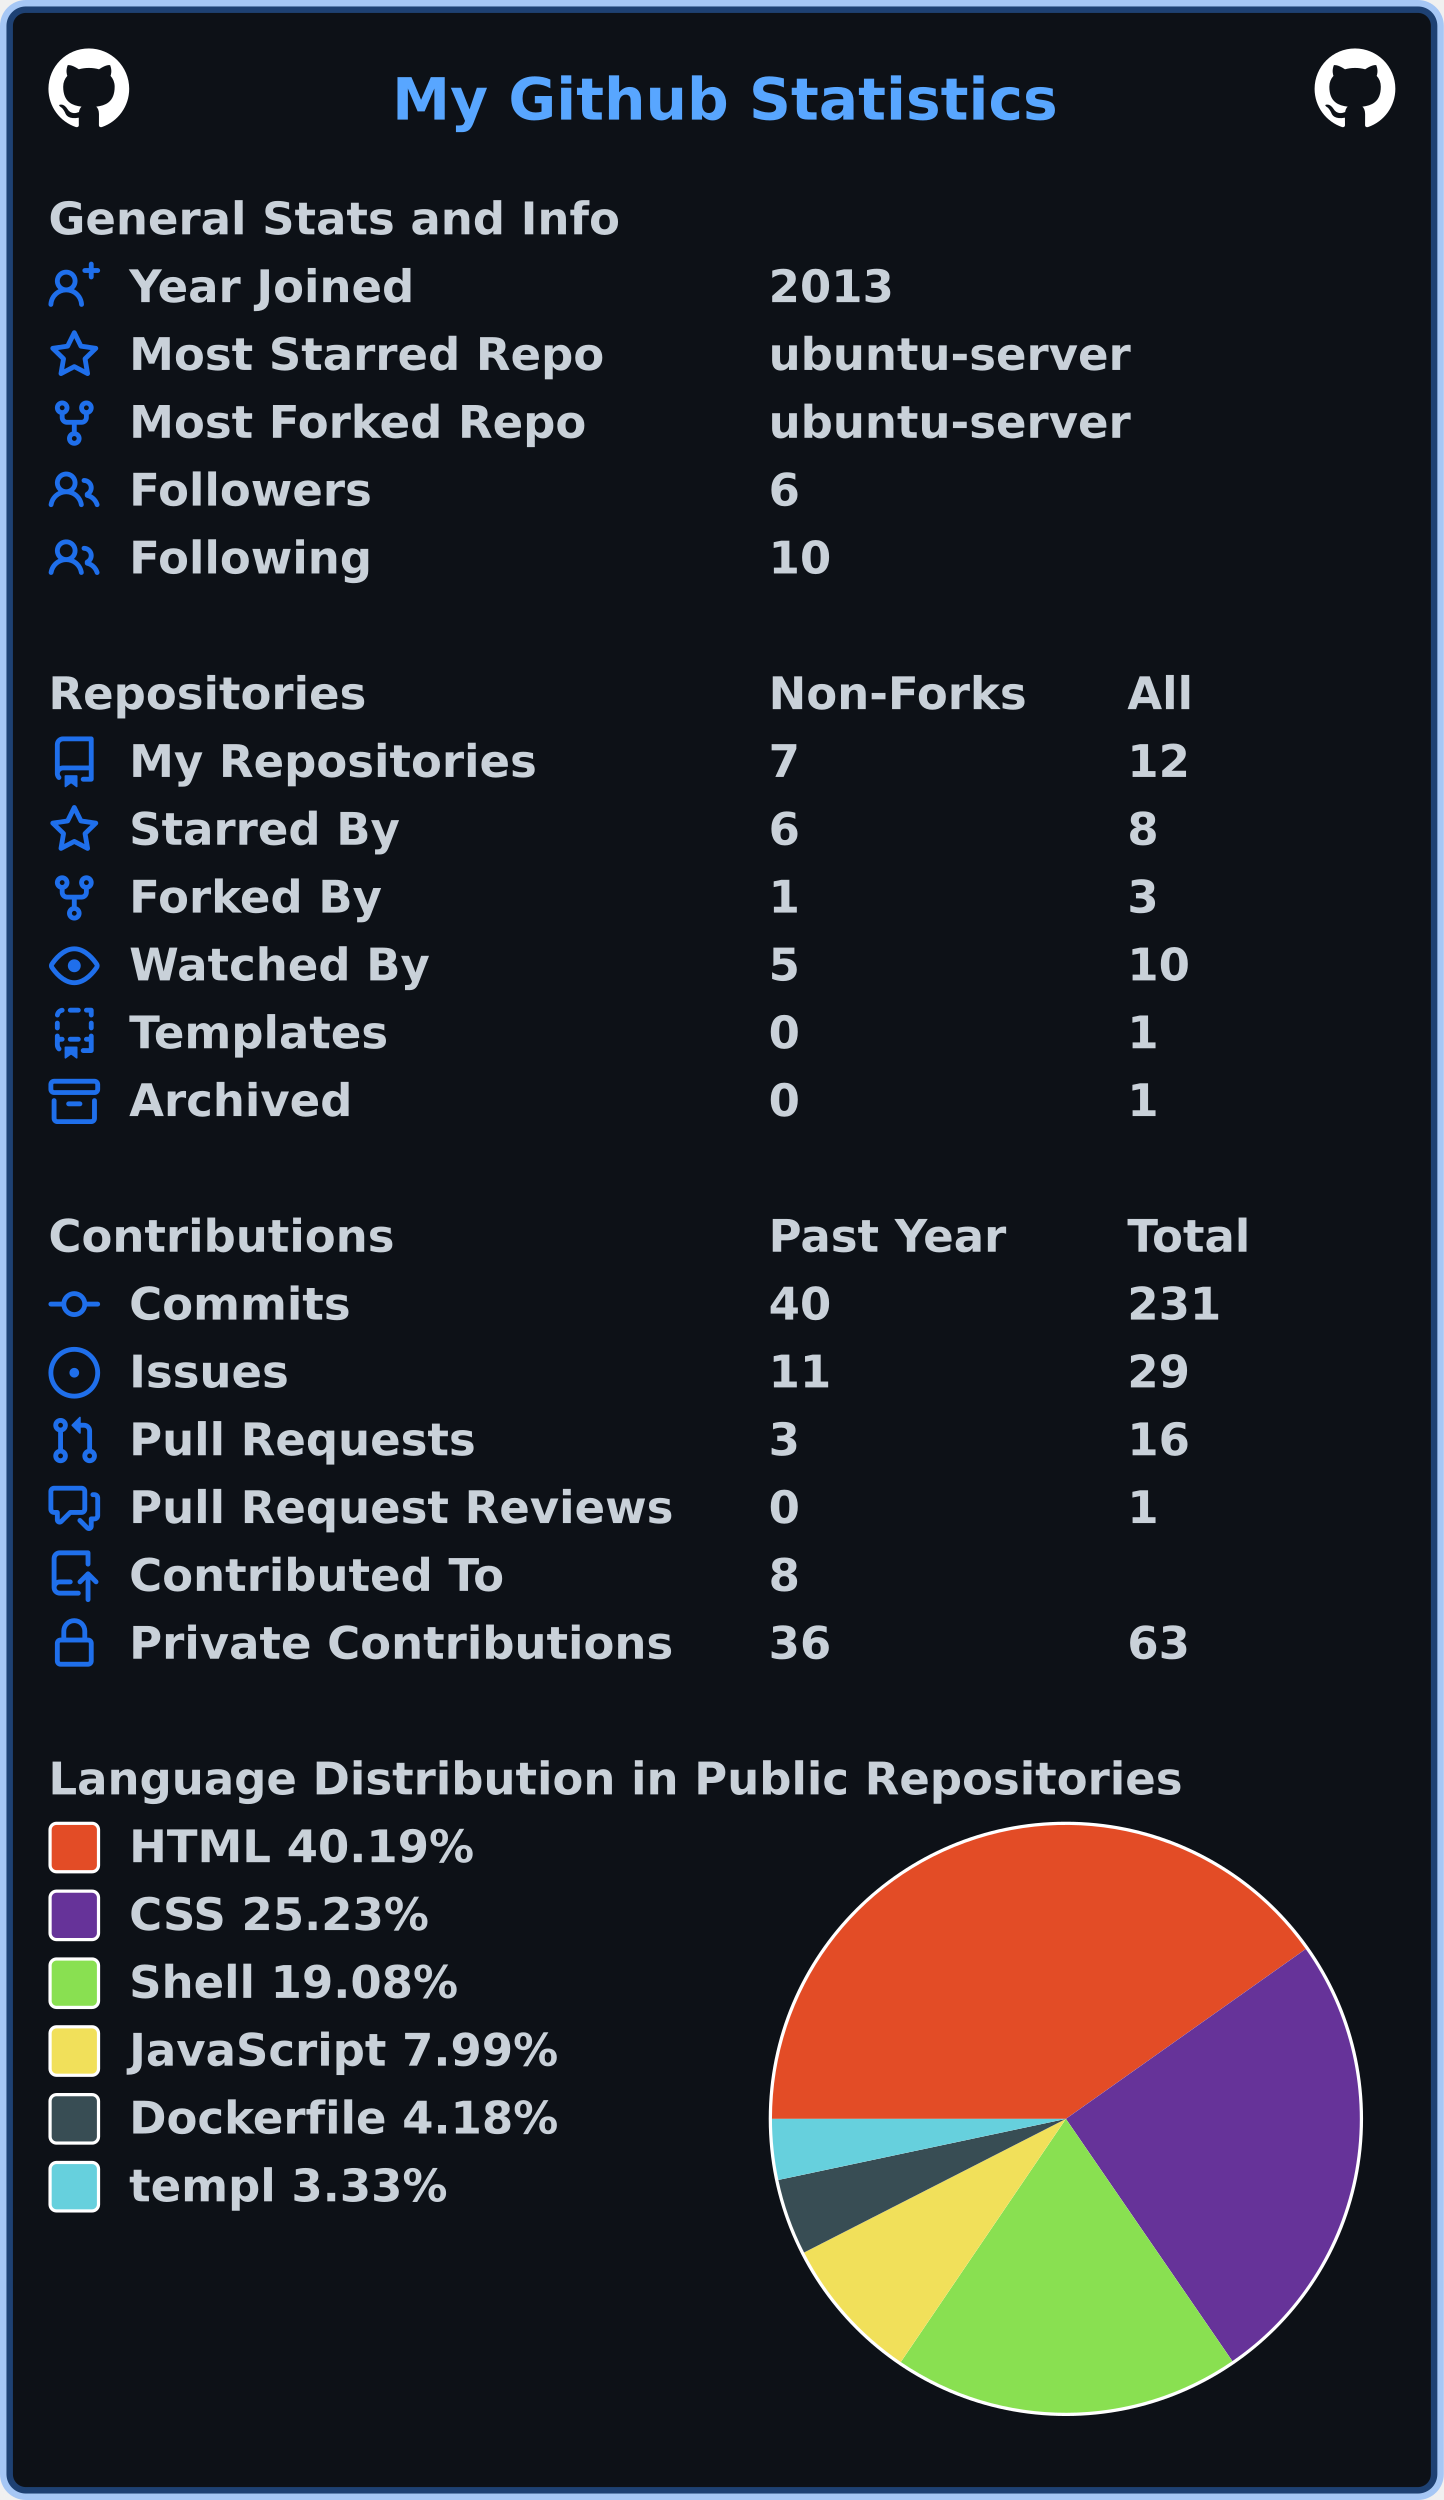
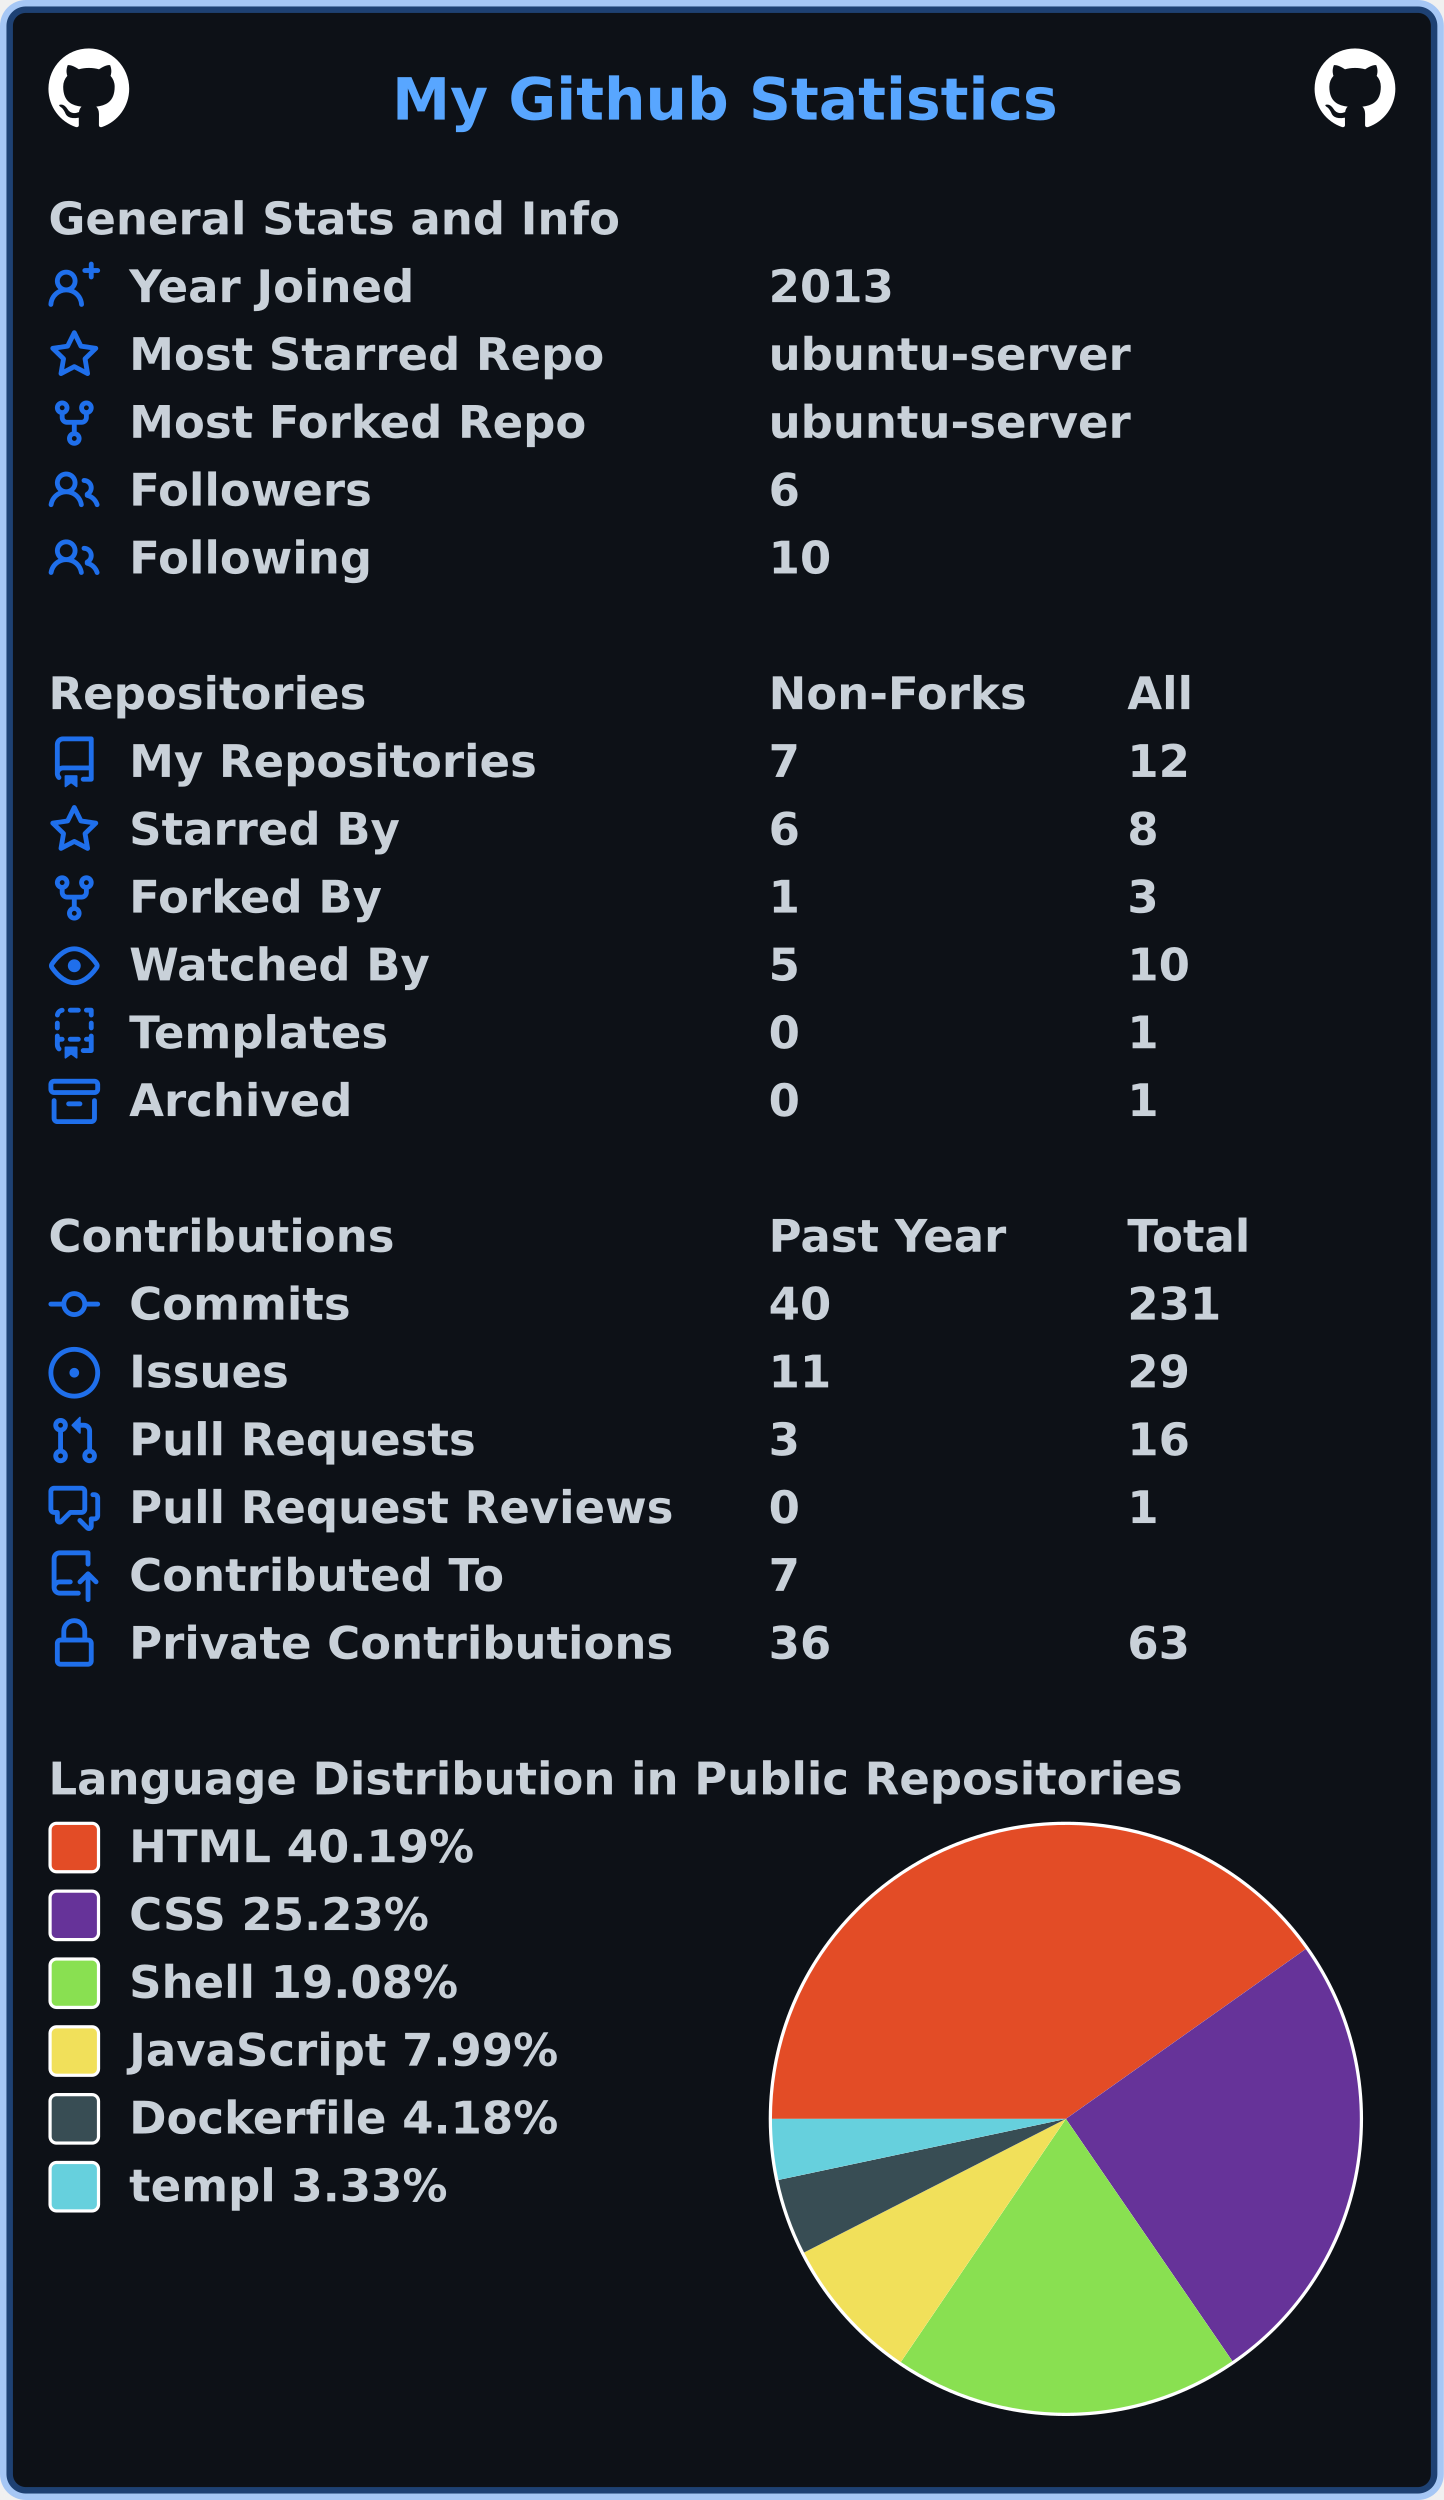
<svg xmlns="http://www.w3.org/2000/svg" width="447" height="774" viewBox="0 0 447 774" lang="en" xml:lang="en">
  <rect x="2" y="2" stroke-width="4" rx="6" width="443" height="770" stroke="rgba(56,139,253,0.4)" fill="#0d1117" />
  <g font-weight="600" font-size="110pt" font-family="Verdana,Geneva,DejaVu Sans,sans-serif" text-rendering="geometricPrecision">
    <text x="987" y="301" lengthAdjust="spacingAndGlyphs" textLength="1652" transform="scale(0.123)" fill="#58a6ff">My Github Statistics</text>
    <svg x="15" y="15" width="25" height="25" viewBox="0 0 16 16">
      <path fill="#ffffff" fill-rule="evenodd" d="M8 0C3.58 0 0 3.58 0 8c0 3.54 2.29 6.53 5.47 7.59.4.07.55-.17.55-.38 0-.19-.01-.82-.01-1.49-2.01.37-2.53-.49-2.69-.94-.09-.23-.48-.94-.82-1.13-.28-.15-.68-.52-.01-.53.63-.01 1.08.58 1.23.82.72 1.21 1.87.87 2.33.66.07-.52.28-.87.51-1.07-1.78-.2-3.64-.89-3.64-3.95 0-.87.31-1.59.82-2.15-.08-.2-.36-1.02.08-2.12 0 0 .67-.21 2.2.82.64-.18 1.32-.27 2-.27.68 0 1.36.09 2 .27 1.53-1.04 2.2-.82 2.2-.82.44 1.1.16 1.92.08 2.12.51.56.82 1.27.82 2.15 0 3.07-1.87 3.75-3.65 3.95.29.25.54.73.54 1.48 0 1.07-.01 1.93-.01 2.2 0 .21.15.46.55.38A8.013 8.013 0 0016 8c0-4.42-3.58-8-8-8z" />
    </svg>
    <svg x="407" y="15" width="25" height="25" viewBox="0 0 16 16">
      <path fill="#ffffff" fill-rule="evenodd" d="M8 0C3.58 0 0 3.58 0 8c0 3.54 2.29 6.53 5.47 7.59.4.07.55-.17.55-.38 0-.19-.01-.82-.01-1.49-2.01.37-2.53-.49-2.69-.94-.09-.23-.48-.94-.82-1.13-.28-.15-.68-.52-.01-.53.63-.01 1.08.58 1.23.82.72 1.21 1.87.87 2.33.66.07-.52.28-.87.51-1.07-1.78-.2-3.64-.89-3.64-3.95 0-.87.31-1.59.82-2.15-.08-.2-.36-1.02.08-2.12 0 0 .67-.21 2.2.82.64-.18 1.32-.27 2-.27.68 0 1.36.09 2 .27 1.53-1.04 2.2-.82 2.2-.82.44 1.1.16 1.92.08 2.12.51.56.82 1.27.82 2.15 0 3.07-1.87 3.75-3.65 3.95.29.25.54.73.54 1.48 0 1.07-.01 1.93-.01 2.2 0 .21.15.46.55.38A8.013 8.013 0 0016 8c0-4.42-3.58-8-8-8z" />
    </svg>
    <g transform="translate(0, 60)" fill="#c9d1d9">
      <g transform="translate(15, 0)">
        <g transform="scale(0.095)">
          <text x="0" y="132" textLength="1851" lengthAdjust="spacingAndGlyphs">General Stats and Info</text>
        </g>
      </g>
      <g transform="translate(15, 21)">
        <path fill="#1f6feb" fill-rule="evenodd" d="M13.25 0a.75.75 0 01.75.75V2h1.25a.75.75 0 010 1.5H14v1.25a.75.75 0 01-1.5 0V3.5h-1.25a.75.75 0 010-1.5h1.25V.75a.75.75 0 01.75-.75zM5.5 4a2 2 0 100 4 2 2 0 000-4zm2.4 4.548a3.5 3.5 0 10-4.799 0 5.527 5.527 0 00-3.1 4.66.75.75 0 101.498.085A4.01 4.01 0 015.5 9.5a4.01 4.01 0 014.001 3.793.75.75 0 101.498-.086 5.527 5.527 0 00-3.1-4.659z" />
        <g transform="scale(0.095)">
          <text lengthAdjust="spacingAndGlyphs" textLength="932" x="263" y="132">Year Joined</text>
          <text lengthAdjust="spacingAndGlyphs" textLength="420" x="2347" y="132">2013</text>
        </g>
      </g>
      <g transform="translate(15, 42)">
        <path fill="#1f6feb" fill-rule="evenodd" d="M8 .25a.75.75 0 01.673.418l1.882 3.815 4.21.612a.75.75 0 01.416 1.279l-3.046 2.97.719 4.192a.75.75 0 01-1.088.791L8 12.347l-3.766 1.98a.75.75 0 01-1.088-.79l.72-4.194L.818 6.374a.75.75 0 01.416-1.28l4.21-.611L7.327.668A.75.75 0 018 .25zm0 2.445L6.615 5.5a.75.75 0 01-.564.41l-3.097.45 2.24 2.184a.75.75 0 01.216.664l-.528 3.084 2.769-1.456a.75.75 0 01.698 0l2.77 1.456-.53-3.084a.75.75 0 01.216-.664l2.24-2.183-3.096-.45a.75.75 0 01-.564-.41L8 2.694v.001z" />
        <g transform="scale(0.095)">
          <text lengthAdjust="spacingAndGlyphs" textLength="1532" x="263" y="132">Most Starred Repo</text>
          <text lengthAdjust="spacingAndGlyphs" textLength="1173" x="2347" y="132">ubuntu-server</text>
        </g>
      </g>
      <g transform="translate(15, 63)">
        <path fill="#1f6feb" fill-rule="evenodd" d="M5 3.25a.75.75 0 11-1.5 0 .75.75 0 011.5 0zm0 2.122a2.25 2.25 0 10-1.5 0v.878A2.25 2.25 0 005.75 8.5h1.5v2.128a2.251 2.251 0 101.5 0V8.5h1.5a2.25 2.25 0 002.25-2.25v-.878a2.25 2.25 0 10-1.5 0v.878a.75.75 0 01-.75.75h-4.5A.75.75 0 015 6.25v-.878zm3.75 7.378a.75.75 0 11-1.5 0 .75.75 0 011.5 0zm3-8.75a.75.75 0 100-1.5.75.75 0 000 1.5z" />
        <g transform="scale(0.095)">
          <text lengthAdjust="spacingAndGlyphs" textLength="1485" x="263" y="132">Most Forked Repo</text>
          <text lengthAdjust="spacingAndGlyphs" textLength="1173" x="2347" y="132">ubuntu-server</text>
        </g>
      </g>
      <g transform="translate(15, 84)">
        <path fill="#1f6feb" fill-rule="evenodd" d="M5.5 3.5a2 2 0 100 4 2 2 0 000-4zM2 5.5a3.5 3.5 0 115.898 2.549 5.507 5.507 0 013.034 4.084.75.75 0 11-1.482.235 4.001 4.001 0 00-7.9 0 .75.75 0 01-1.482-.236A5.507 5.507 0 013.102 8.05 3.49 3.49 0 012 5.5zM11 4a.75.75 0 100 1.5 1.5 1.5 0 01.666 2.844.75.75 0 00-.416.672v.352a.75.75 0 00.574.73c1.2.289 2.162 1.2 2.522 2.372a.75.75 0 101.434-.44 5.01 5.01 0 00-2.56-3.012A3 3 0 0011 4z" />
        <g transform="scale(0.095)">
          <text lengthAdjust="spacingAndGlyphs" textLength="778" x="263" y="132">Followers</text>
          <text lengthAdjust="spacingAndGlyphs" textLength="105" x="2347" y="132">6</text>
        </g>
      </g>
      <g transform="translate(15, 105)">
        <path fill="#1f6feb" fill-rule="evenodd" d="M5.5 3.5a2 2 0 100 4 2 2 0 000-4zM2 5.5a3.5 3.5 0 115.898 2.549 5.507 5.507 0 013.034 4.084.75.75 0 11-1.482.235 4.001 4.001 0 00-7.9 0 .75.75 0 01-1.482-.236A5.507 5.507 0 013.102 8.05 3.49 3.49 0 012 5.5zM11 4a.75.75 0 100 1.5 1.5 1.5 0 01.666 2.844.75.75 0 00-.416.672v.352a.75.75 0 00.574.73c1.2.289 2.162 1.2 2.522 2.372a.75.75 0 101.434-.44 5.01 5.01 0 00-2.56-3.012A3 3 0 0011 4z" />
        <g transform="scale(0.095)">
          <text lengthAdjust="spacingAndGlyphs" textLength="780" x="263" y="132">Following</text>
          <text lengthAdjust="spacingAndGlyphs" textLength="210" x="2347" y="132">10</text>
        </g>
      </g>
    </g>
    <g transform="translate(0, 207)" fill="#c9d1d9">
      <g transform="translate(15, 0)">
        <g transform="scale(0.095)">
          <text x="0" y="132" textLength="1020" lengthAdjust="spacingAndGlyphs">Repositories</text>
          <text x="2347" y="132" textLength="832" lengthAdjust="spacingAndGlyphs">Non-Forks</text>
          <text x="3516" y="132" textLength="206" lengthAdjust="spacingAndGlyphs">All</text>
        </g>
      </g>
      <g transform="translate(15, 21)">
        <path fill="#1f6feb" fill-rule="evenodd" d="M2 2.5A2.5 2.5 0 014.5 0h8.75a.75.75 0 01.75.75v12.5a.75.75 0 01-.75.75h-2.5a.75.75 0 110-1.5h1.75v-2h-8a1 1 0 00-.714 1.7.75.75 0 01-1.072 1.05A2.495 2.495 0 012 11.5v-9zm10.5-1V9h-8c-.356 0-.694.074-1 .208V2.5a1 1 0 011-1h8zM5 12.25v3.25a.25.25 0 00.4.2l1.45-1.087a.25.25 0 01.3 0L8.6 15.7a.25.25 0 00.4-.2v-3.25a.25.25 0 00-.25-.25h-3.5a.25.25 0 00-.25.25z" />
        <g transform="scale(0.095)">
          <text lengthAdjust="spacingAndGlyphs" textLength="1312" x="263" y="132">My Repositories</text>
          <text lengthAdjust="spacingAndGlyphs" textLength="105" x="2347" y="132">7</text>
          <text lengthAdjust="spacingAndGlyphs" textLength="210" x="3516" y="132">12</text>
        </g>
      </g>
      <g transform="translate(15, 42)">
        <path fill="#1f6feb" fill-rule="evenodd" d="M8 .25a.75.75 0 01.673.418l1.882 3.815 4.21.612a.75.75 0 01.416 1.279l-3.046 2.97.719 4.192a.75.75 0 01-1.088.791L8 12.347l-3.766 1.98a.75.75 0 01-1.088-.79l.72-4.194L.818 6.374a.75.75 0 01.416-1.28l4.21-.611L7.327.668A.75.75 0 018 .25zm0 2.445L6.615 5.5a.75.75 0 01-.564.41l-3.097.45 2.24 2.184a.75.75 0 01.216.664l-.528 3.084 2.769-1.456a.75.75 0 01.698 0l2.77 1.456-.53-3.084a.75.75 0 01.216-.664l2.24-2.183-3.096-.45a.75.75 0 01-.564-.41L8 2.694v.001z" />
        <g transform="scale(0.095)">
          <text lengthAdjust="spacingAndGlyphs" textLength="874" x="263" y="132">Starred By</text>
          <text lengthAdjust="spacingAndGlyphs" textLength="105" x="2347" y="132">6</text>
          <text lengthAdjust="spacingAndGlyphs" textLength="105" x="3516" y="132">8</text>
        </g>
      </g>
      <g transform="translate(15, 63)">
        <path fill="#1f6feb" fill-rule="evenodd" d="M5 3.25a.75.75 0 11-1.5 0 .75.75 0 011.5 0zm0 2.122a2.25 2.25 0 10-1.5 0v.878A2.25 2.25 0 005.75 8.5h1.5v2.128a2.251 2.251 0 101.5 0V8.5h1.5a2.25 2.25 0 002.25-2.25v-.878a2.25 2.25 0 10-1.5 0v.878a.75.75 0 01-.75.75h-4.5A.75.75 0 015 6.25v-.878zm3.75 7.378a.75.75 0 11-1.5 0 .75.75 0 011.5 0zm3-8.75a.75.75 0 100-1.5.75.75 0 000 1.5z" />
        <g transform="scale(0.095)">
          <text lengthAdjust="spacingAndGlyphs" textLength="828" x="263" y="132">Forked By</text>
          <text lengthAdjust="spacingAndGlyphs" textLength="105" x="2347" y="132">1</text>
          <text lengthAdjust="spacingAndGlyphs" textLength="105" x="3516" y="132">3</text>
        </g>
      </g>
      <g transform="translate(15, 84)">
        <path fill="#1f6feb" fill-rule="evenodd" d="M1.679 7.932c.412-.621 1.242-1.75 2.366-2.717C5.175 4.242 6.527 3.5 8 3.5c1.473 0 2.824.742 3.955 1.715 1.124.967 1.954 2.096 2.366 2.717a.119.119 0 010 .136c-.412.621-1.242 1.75-2.366 2.717C10.825 11.758 9.473 12.5 8 12.5c-1.473 0-2.824-.742-3.955-1.715C2.92 9.818 2.09 8.69 1.679 8.068a.119.119 0 010-.136zM8 2c-1.981 0-3.67.992-4.933 2.078C1.797 5.169.88 6.423.43 7.1a1.619 1.619 0 000 1.798c.45.678 1.367 1.932 2.637 3.024C4.329 13.008 6.019 14 8 14c1.981 0 3.67-.992 4.933-2.078 1.27-1.091 2.187-2.345 2.637-3.023a1.619 1.619 0 000-1.798c-.45-.678-1.367-1.932-2.637-3.023C11.671 2.992 9.981 2 8 2zm0 8a2 2 0 100-4 2 2 0 000 4z" />
        <g transform="scale(0.095)">
          <text lengthAdjust="spacingAndGlyphs" textLength="993" x="263" y="132">Watched By</text>
          <text lengthAdjust="spacingAndGlyphs" textLength="105" x="2347" y="132">5</text>
          <text lengthAdjust="spacingAndGlyphs" textLength="210" x="3516" y="132">10</text>
        </g>
      </g>
      <g transform="translate(15, 105)">
        <path fill="#1f6feb" fill-rule="evenodd" d="M6 .75A.75.75 0 016.75 0h2.5a.75.75 0 010 1.5h-2.5A.75.75 0 016 .75zm5 0a.75.75 0 01.75-.75h1.5a.75.75 0 01.75.75v1.5a.75.75 0 01-1.5 0V1.5h-.75A.75.75 0 0111 .75zM4.992.662a.75.75 0 01-.636.848c-.436.063-.783.41-.846.846a.75.75 0 01-1.485-.212A2.501 2.501 0 014.144.025a.75.75 0 01.848.637zM2.75 4a.75.75 0 01.75.75v1.5a.75.75 0 01-1.5 0v-1.5A.75.75 0 012.75 4zm10.5 0a.75.75 0 01.75.75v1.5a.75.75 0 01-1.5 0v-1.5a.75.75 0 01.75-.75zM2.75 8a.75.75 0 01.75.75v.268A1.72 1.72 0 013.75 9h.5a.75.75 0 010 1.5h-.5a.25.25 0 00-.25.25v.75c0 .28.114.532.3.714a.75.75 0 01-1.05 1.072A2.495 2.495 0 012 11.5V8.75A.75.75 0 012.75 8zm10.5 0a.75.75 0 01.75.75v4.5a.75.75 0 01-.75.75h-2.5a.75.75 0 010-1.5h1.75v-2h-.75a.75.75 0 010-1.5h.75v-.25a.75.75 0 01.75-.75zM6 9.75A.75.75 0 016.75 9h2.5a.75.75 0 010 1.5h-2.5A.75.75 0 016 9.75zm-1 2.5v3.25a.25.25 0 00.4.2l1.45-1.087a.25.25 0 01.3 0L8.6 15.7a.25.25 0 00.4-.2v-3.25a.25.25 0 00-.25-.25h-3.5a.25.25 0 00-.25.25z" />
        <g transform="scale(0.095)">
          <text lengthAdjust="spacingAndGlyphs" textLength="868" x="263" y="132">Templates</text>
          <text lengthAdjust="spacingAndGlyphs" textLength="105" x="2347" y="132">0</text>
          <text lengthAdjust="spacingAndGlyphs" textLength="105" x="3516" y="132">1</text>
        </g>
      </g>
      <g transform="translate(15, 126)">
        <path fill="#1f6feb" fill-rule="evenodd" d="M1.75 2.5a.25.25 0 00-.25.25v1.5c0 .138.112.25.25.25h12.5a.25.25 0 00.25-.25v-1.5a.25.25 0 00-.25-.25H1.75zM0 2.75C0 1.784.784 1 1.75 1h12.5c.966 0 1.75.784 1.75 1.75v1.5A1.75 1.75 0 0114.25 6H1.75A1.75 1.75 0 010 4.25v-1.5zM1.75 7a.75.75 0 01.75.75v5.5c0 .138.112.25.25.25h10.5a.25.25 0 00.25-.25v-5.5a.75.75 0 111.5 0v5.5A1.75 1.75 0 0113.25 15H2.75A1.75 1.75 0 011 13.25v-5.5A.75.75 0 011.75 7zm4.5 1a.75.75 0 000 1.5h3.5a.75.75 0 100-1.5h-3.5z" />
        <g transform="scale(0.095)">
          <text lengthAdjust="spacingAndGlyphs" textLength="726" x="263" y="132">Archived</text>
          <text lengthAdjust="spacingAndGlyphs" textLength="105" x="2347" y="132">0</text>
          <text lengthAdjust="spacingAndGlyphs" textLength="105" x="3516" y="132">1</text>
        </g>
      </g>
    </g>
    <g transform="translate(0, 375)" fill="#c9d1d9">
      <g transform="translate(15, 0)">
        <g transform="scale(0.095)">
          <text x="0" y="132" textLength="1112" lengthAdjust="spacingAndGlyphs">Contributions</text>
          <text x="2347" y="132" textLength="774" lengthAdjust="spacingAndGlyphs">Past Year</text>
          <text x="3516" y="132" textLength="414" lengthAdjust="spacingAndGlyphs">Total</text>
        </g>
      </g>
      <g transform="translate(15, 21)">
        <path fill="#1f6feb" fill-rule="evenodd" d="M10.5 7.75a2.5 2.5 0 11-5 0 2.5 2.5 0 015 0zm1.43.75a4.002 4.002 0 01-7.86 0H.75a.75.75 0 110-1.5h3.32a4.001 4.001 0 017.86 0h3.32a.75.75 0 110 1.5h-3.32z" />
        <g transform="scale(0.095)">
          <text lengthAdjust="spacingAndGlyphs" textLength="734" x="263" y="132">Commits</text>
          <text lengthAdjust="spacingAndGlyphs" textLength="210" x="2347" y="132">40</text>
          <text lengthAdjust="spacingAndGlyphs" textLength="315" x="3516" y="132">231</text>
        </g>
      </g>
      <g transform="translate(15, 42)">
        <path fill="#1f6feb" d="M8 9.5a1.5 1.5 0 100-3 1.5 1.5 0 000 3z" />
        <path fill="#1f6feb" fill-rule="evenodd" d="M8 0a8 8 0 100 16A8 8 0 008 0zM1.5 8a6.5 6.5 0 1113 0 6.5 6.5 0 01-13 0z" />
        <g transform="scale(0.095)">
          <text lengthAdjust="spacingAndGlyphs" textLength="512" x="263" y="132">Issues</text>
          <text lengthAdjust="spacingAndGlyphs" textLength="210" x="2347" y="132">11</text>
          <text lengthAdjust="spacingAndGlyphs" textLength="210" x="3516" y="132">29</text>
        </g>
      </g>
      <g transform="translate(15, 63)">
        <path fill="#1f6feb" fill-rule="evenodd" d="M7.177 3.073L9.573.677A.25.25 0 0110 .854v4.792a.25.25 0 01-.427.177L7.177 3.427a.25.25 0 010-.354zM3.75 2.5a.75.75 0 100 1.5.75.75 0 000-1.5zm-2.25.75a2.25 2.25 0 113 2.122v5.256a2.251 2.251 0 11-1.5 0V5.372A2.25 2.25 0 011.5 3.25zM11 2.5h-1V4h1a1 1 0 011 1v5.628a2.251 2.251 0 101.5 0V5A2.5 2.5 0 0011 2.5zm1 10.25a.75.75 0 111.5 0 .75.75 0 01-1.5 0zM3.75 12a.75.75 0 100 1.5.75.75 0 000-1.5z" />
        <g transform="scale(0.095)">
          <text lengthAdjust="spacingAndGlyphs" textLength="1113" x="263" y="132">Pull Requests</text>
          <text lengthAdjust="spacingAndGlyphs" textLength="105" x="2347" y="132">3</text>
          <text lengthAdjust="spacingAndGlyphs" textLength="210" x="3516" y="132">16</text>
        </g>
      </g>
      <g transform="translate(15, 84)">
        <path fill="#1f6feb" fill-rule="evenodd" d="M1.5 2.75a.25.25 0 01.25-.25h8.5a.25.25 0 01.25.25v5.5a.25.25 0 01-.25.25h-3.5a.75.75 0 00-.53.22L3.5 11.44V9.25a.75.75 0 00-.75-.75h-1a.25.25 0 01-.25-.25v-5.5zM1.75 1A1.75 1.75 0 000 2.75v5.5C0 9.216.784 10 1.75 10H2v1.543a1.457 1.457 0 002.487 1.03L7.061 10h3.189A1.75 1.75 0 0012 8.25v-5.5A1.75 1.75 0 0010.25 1h-8.5zM14.5 4.75a.25.25 0 00-.25-.25h-.5a.75.75 0 110-1.5h.5c.966 0 1.75.784 1.75 1.75v5.5A1.75 1.75 0 0114.25 12H14v1.543a1.457 1.457 0 01-2.487 1.03L9.22 12.28a.75.75 0 111.06-1.06l2.22 2.22v-2.19a.75.75 0 01.75-.75h1a.25.25 0 00.25-.25v-5.5z" />
        <g transform="scale(0.095)">
          <text lengthAdjust="spacingAndGlyphs" textLength="1762" x="263" y="132">Pull Request Reviews</text>
          <text lengthAdjust="spacingAndGlyphs" textLength="105" x="2347" y="132">0</text>
          <text lengthAdjust="spacingAndGlyphs" textLength="105" x="3516" y="132">1</text>
        </g>
      </g>
      <g transform="translate(15, 105)">
        <path fill="#1f6feb" fill-rule="evenodd" d="M1 2.5A2.5 2.5 0 013.5 0h8.75a.75.75 0 01.75.75v3.5a.75.75 0 01-1.5 0V1.5h-8a1 1 0 00-1 1v6.708A2.492 2.492 0 013.5 9h3.25a.75.75 0 010 1.5H3.5a1 1 0 100 2h5.75a.75.75 0 010 1.5H3.5A2.5 2.5 0 011 11.5v-9zm13.23 7.79a.75.75 0 001.06-1.06l-2.505-2.505a.75.75 0 00-1.06 0L9.22 9.229a.75.75 0 001.06 1.061l1.225-1.224v6.184a.75.75 0 001.5 0V9.066l1.224 1.224z" />
        <g transform="scale(0.095)">
          <text lengthAdjust="spacingAndGlyphs" textLength="1234" x="263" y="132">Contributed To</text>
-           <text lengthAdjust="spacingAndGlyphs" textLength="105" x="2347" y="132">8</text>
+           <text lengthAdjust="spacingAndGlyphs" textLength="105" x="2347" y="132">7</text>
        </g>
      </g>
      <g transform="translate(15, 126)">
        <path fill="#1f6feb" fill-rule="evenodd" d="M4 4v2h-.25A1.75 1.75 0 002 7.75v5.5c0 .966.784 1.75 1.75 1.75h8.5A1.75 1.75 0 0014 13.25v-5.5A1.75 1.75 0 0012.25 6H12V4a4 4 0 10-8 0zm6.5 2V4a2.5 2.5 0 00-5 0v2h5zM12 7.5h.25a.25.25 0 01.25.25v5.5a.25.25 0 01-.25.25h-8.5a.25.25 0 01-.25-.25v-5.5a.25.25 0 01.25-.25H12z" />
        <g transform="scale(0.095)">
          <text lengthAdjust="spacingAndGlyphs" textLength="1742" x="263" y="132">Private Contributions</text>
          <text lengthAdjust="spacingAndGlyphs" textLength="210" x="2347" y="132">36</text>
          <text lengthAdjust="spacingAndGlyphs" textLength="210" x="3516" y="132">63</text>
        </g>
      </g>
    </g>
    <g transform="translate(0, 543)" fill="#c9d1d9">
      <g transform="translate(15, 0)">
        <g transform="scale(0.095)">
          <text x="0" y="132" textLength="3652" lengthAdjust="spacingAndGlyphs">Language Distribution in Public Repositories</text>
        </g>
      </g>
      <g transform="translate(238, 21)">
        <circle cx="92" cy="92" r="92" fill="#ffffff" />
      </g>
      <g transform="translate(239, 22)">
        <path fill-rule="evenodd" fill="#e34c26" d="M 0.0,91 A 91 91 0 0 1 165.261 38.405 L 91,91 Z" />
        <path fill-rule="evenodd" fill="#663399" d="M 165.261,38.405 A 91 91 0 0 1 142.529 166.005 L 91,91 Z" />
        <path fill-rule="evenodd" fill="#89e051" d="M 142.529,166.005 A 91 91 0 0 1 39.876 166.282 L 91,91 Z" />
        <path fill-rule="evenodd" fill="#f1e05a" d="M 39.876,166.282 A 91 91 0 0 1 9.946 132.368 L 91,91 Z" />
        <path fill-rule="evenodd" fill="#384d54" d="M 9.946,132.368 A 91 91 0 0 1 1.986 109.907 L 91,91 Z" />
        <path fill-rule="evenodd" fill="#66D0DD" d="M 1.986,109.907 A 91 91 0 0 1 0.0 91 L 91,91 Z" />
      </g>
      <g transform="translate(15, 21)">
        <rect x="0.5" y="0.5" rx="2" width="15" height="15" fill="#e34c26" stroke-width="1" stroke="#ffffff" />
        <text transform="scale(0.095)" x="263" y="132" textLength="1142" lengthAdjust="spacingAndGlyphs">HTML 40.19%</text>
      </g>
      <g transform="translate(15, 42)">
        <rect x="0.5" y="0.5" rx="2" width="15" height="15" fill="#663399" stroke-width="1" stroke="#ffffff" />
        <text transform="scale(0.095)" x="263" y="132" textLength="1008" lengthAdjust="spacingAndGlyphs">CSS 25.23%</text>
      </g>
      <g transform="translate(15, 63)">
        <rect x="0.5" y="0.5" rx="2" width="15" height="15" fill="#89e051" stroke-width="1" stroke="#ffffff" />
        <text transform="scale(0.095)" x="263" y="132" textLength="1088" lengthAdjust="spacingAndGlyphs">Shell 19.08%</text>
      </g>
      <g transform="translate(15, 84)">
        <rect x="0.5" y="0.5" rx="2" width="15" height="15" fill="#f1e05a" stroke-width="1" stroke="#ffffff" />
        <text transform="scale(0.095)" x="263" y="132" textLength="1412" lengthAdjust="spacingAndGlyphs">JavaScript 7.99%</text>
      </g>
      <g transform="translate(15, 105)">
        <rect x="0.5" y="0.5" rx="2" width="15" height="15" fill="#384d54" stroke-width="1" stroke="#ffffff" />
        <text transform="scale(0.095)" x="263" y="132" textLength="1414" lengthAdjust="spacingAndGlyphs">Dockerfile 4.18%</text>
      </g>
      <g transform="translate(15, 126)">
        <rect x="0.5" y="0.5" rx="2" width="15" height="15" fill="#66D0DD" stroke-width="1" stroke="#ffffff" />
        <text transform="scale(0.095)" x="263" y="132" textLength="1056" lengthAdjust="spacingAndGlyphs">templ 3.33%</text>
      </g>
    </g>
  </g>
</svg>
